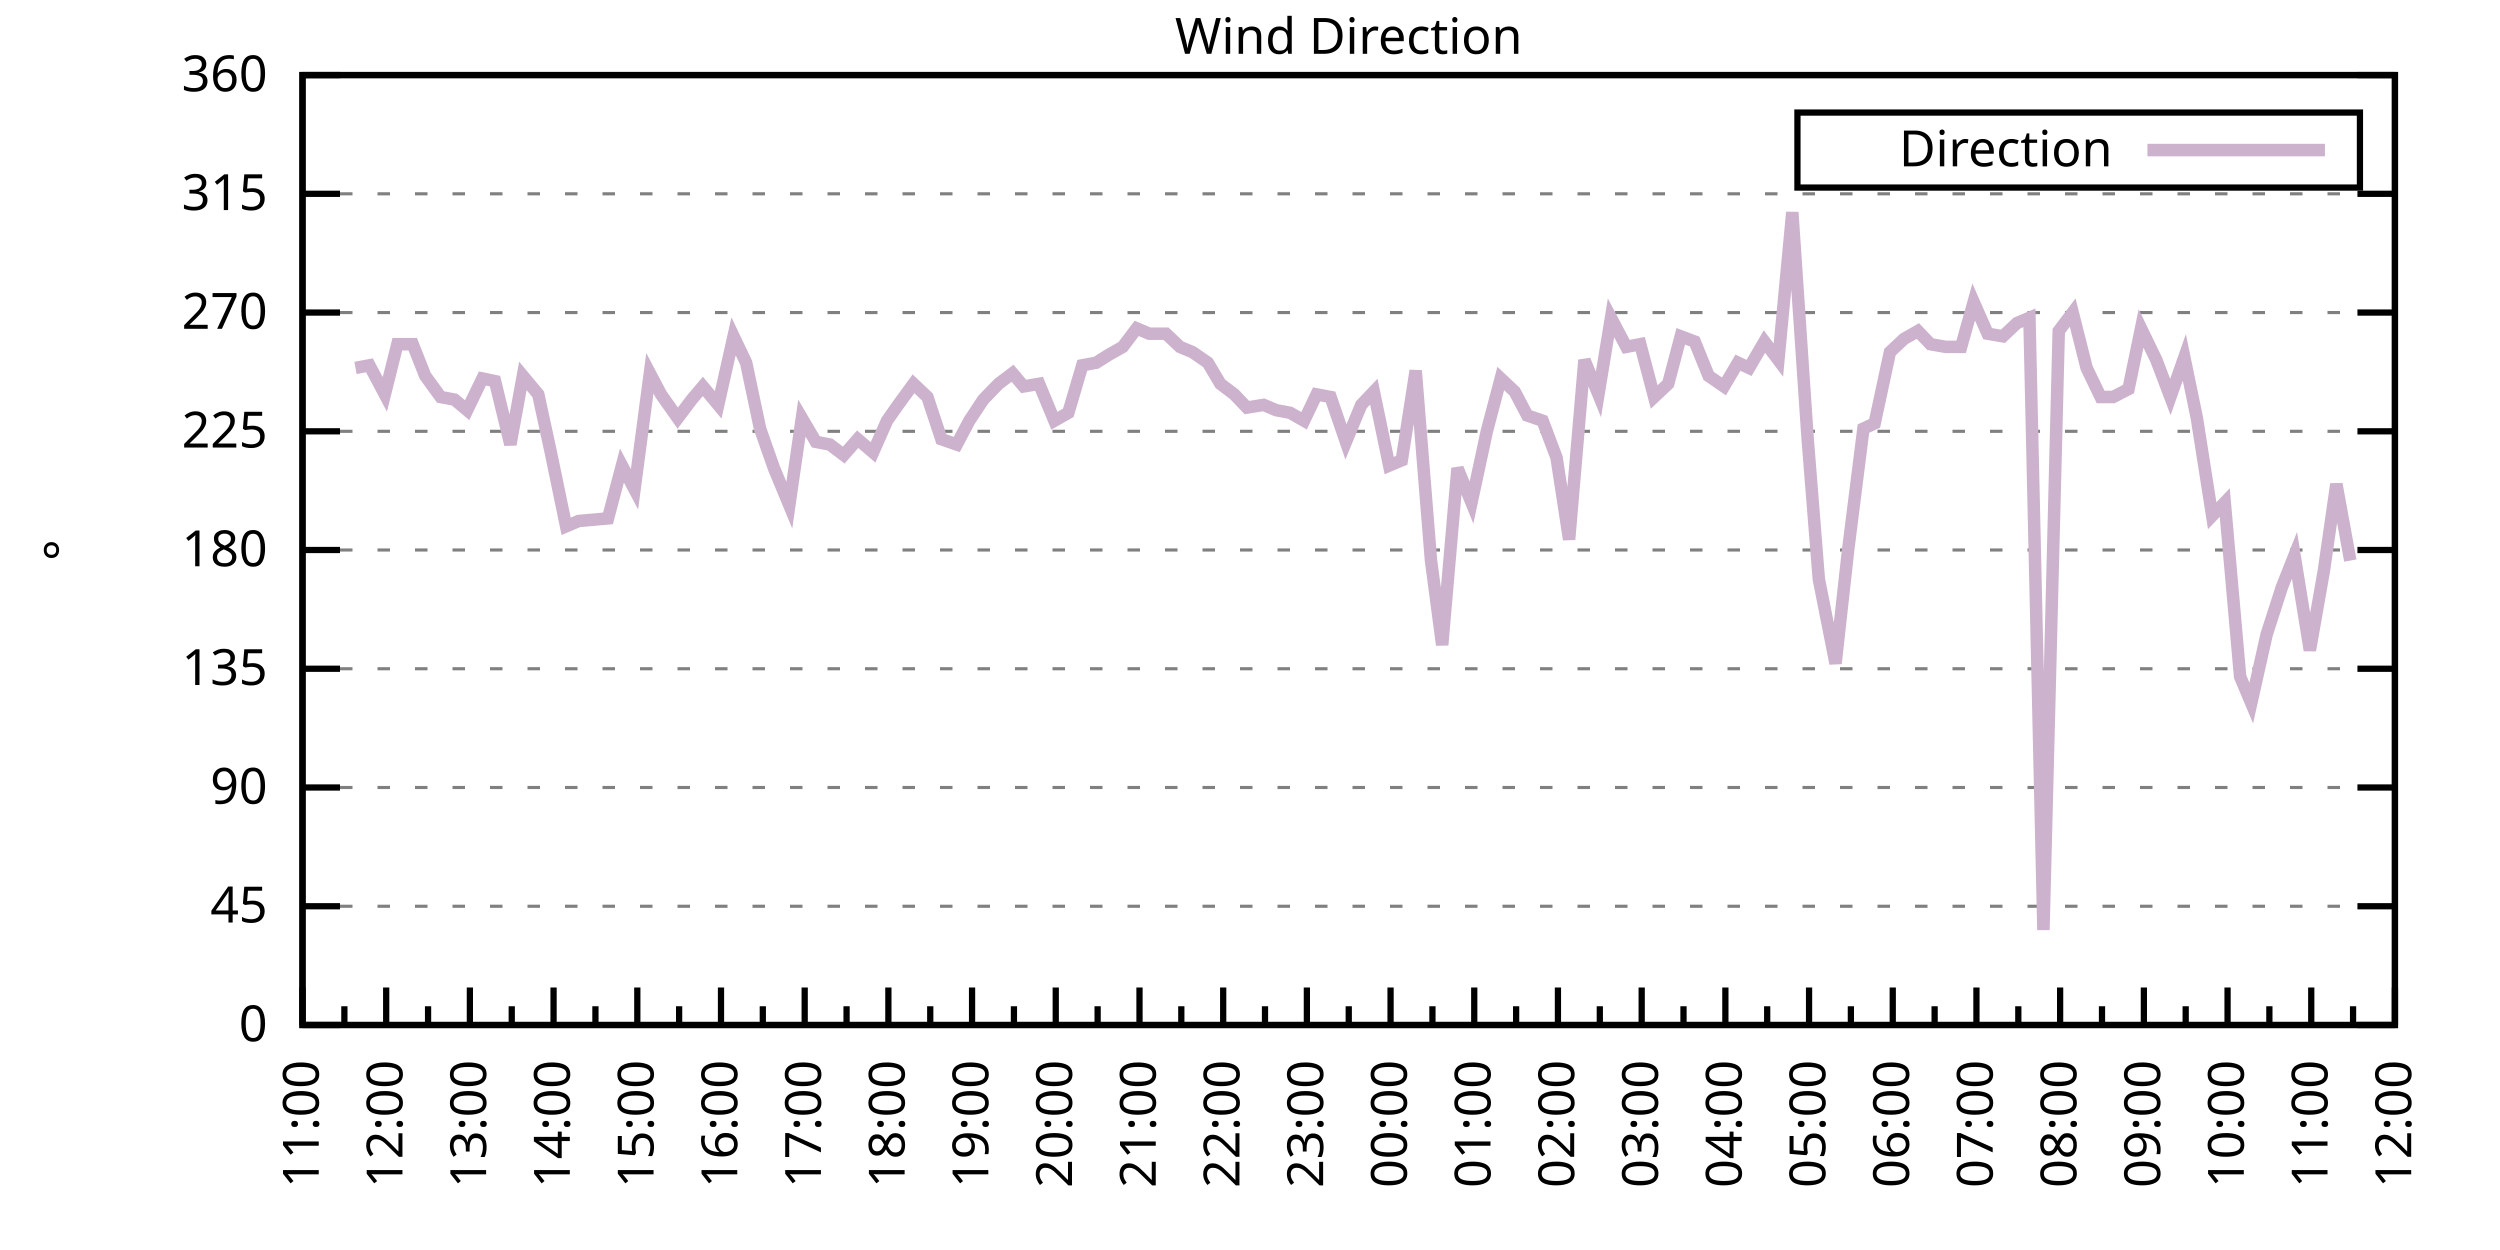
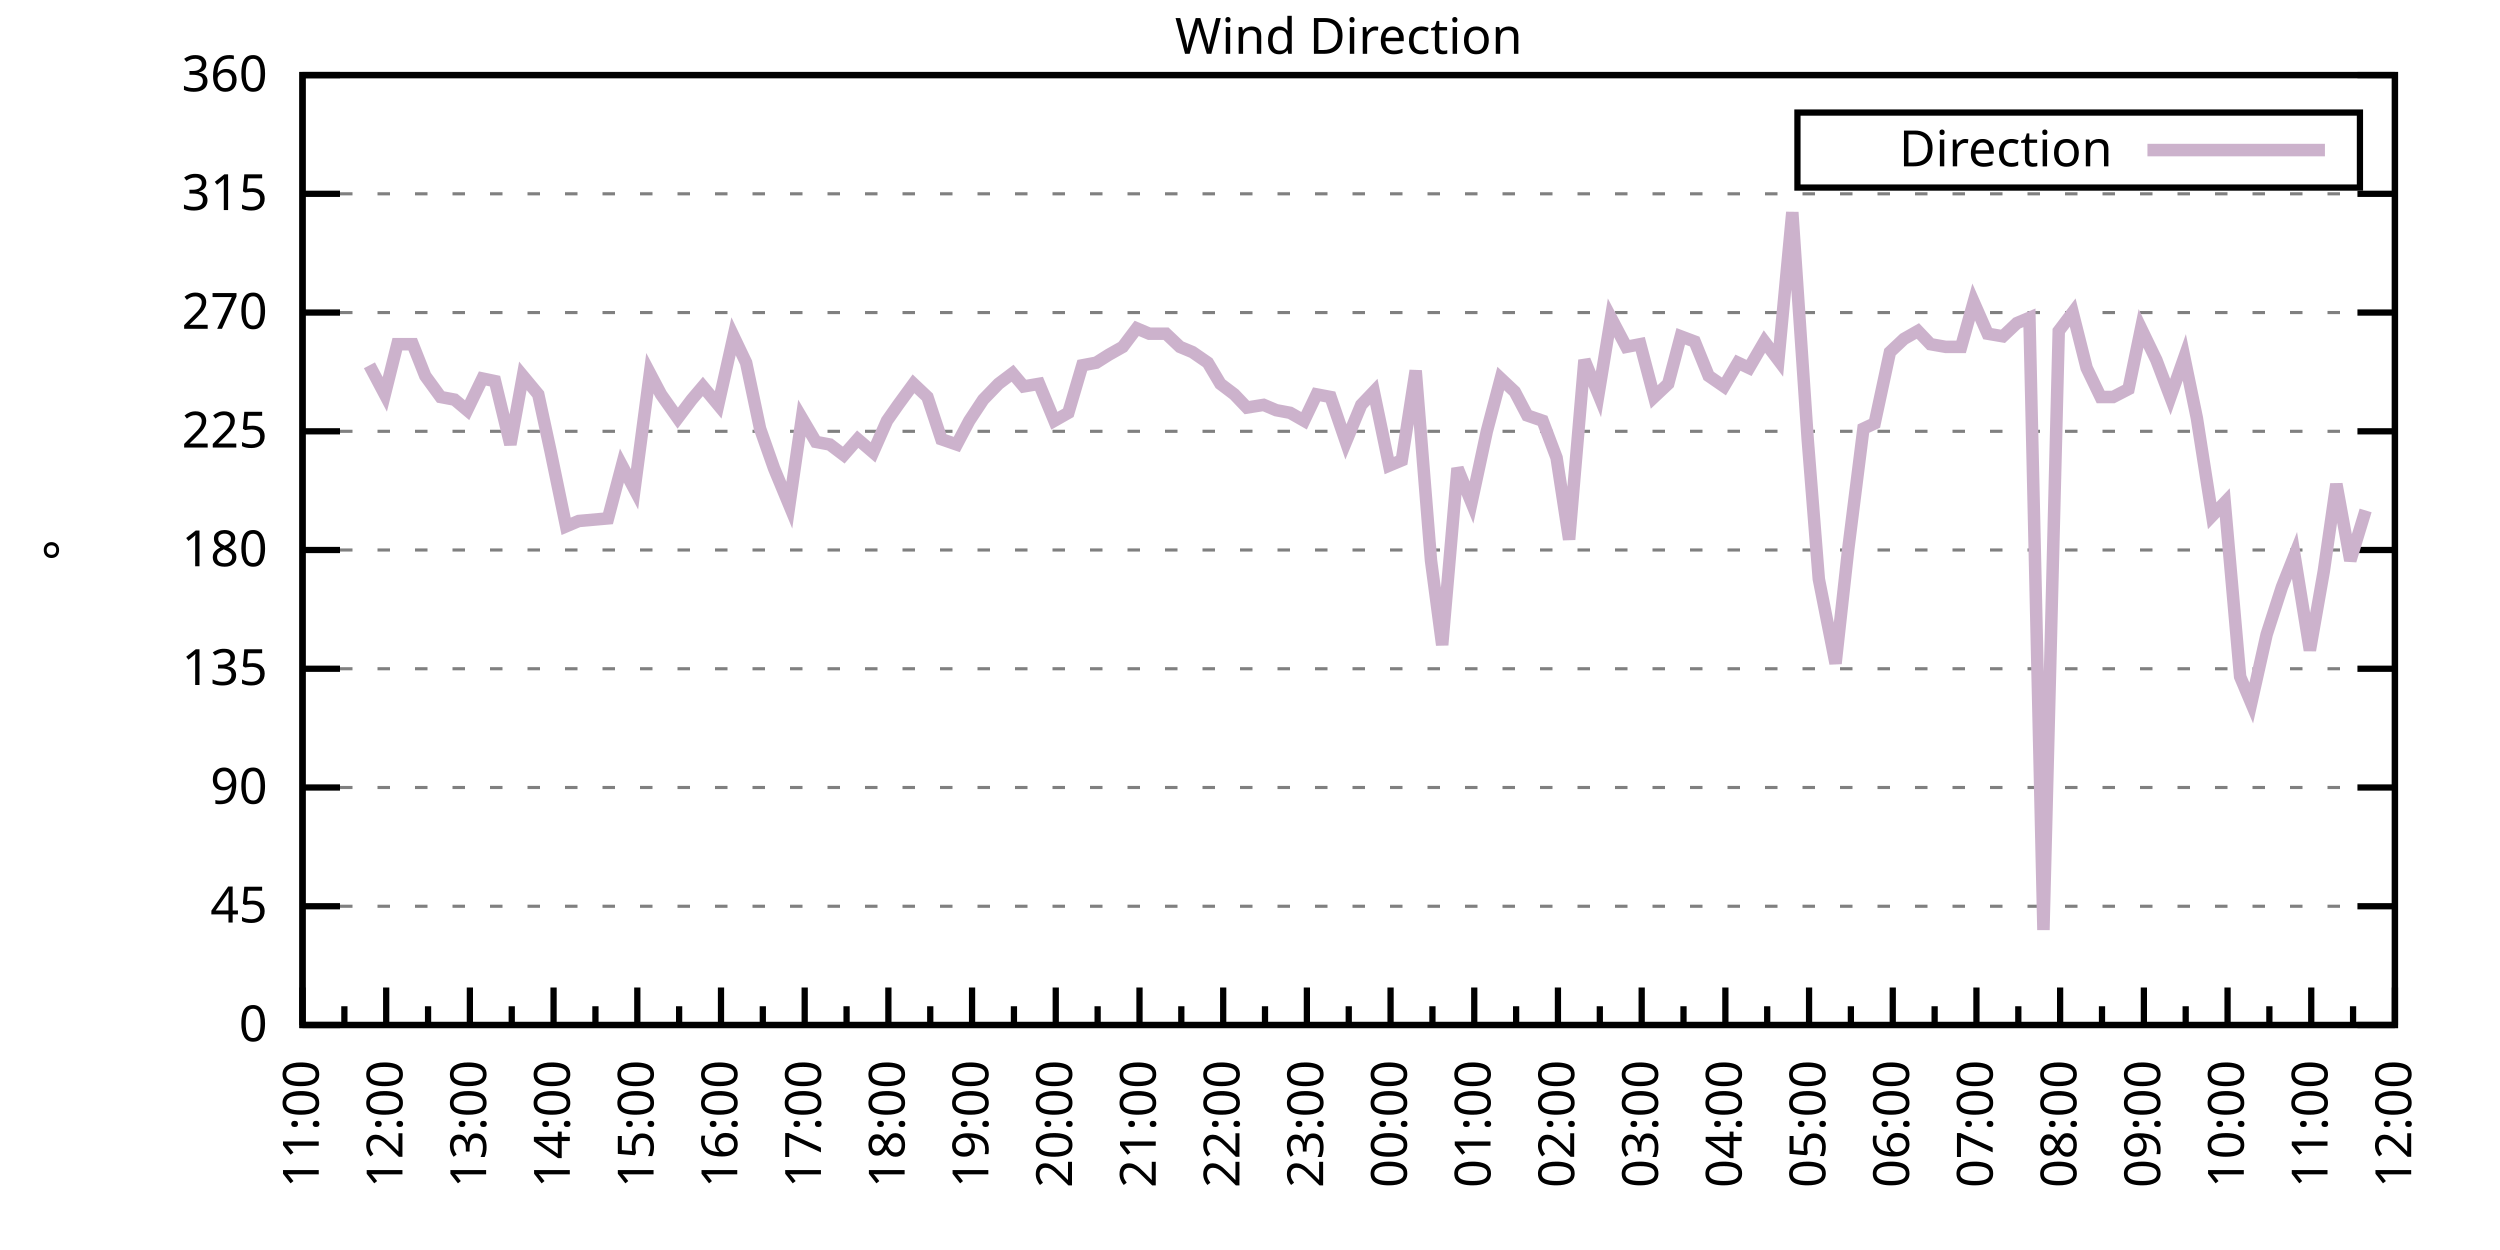
<svg xmlns="http://www.w3.org/2000/svg" xmlns:xlink="http://www.w3.org/1999/xlink" width="400" height="200" viewBox="0 0 400 200">
  <g id="gnuplot_canvas">
    <rect x="0" y="0" width="400" height="200" fill="none" />
    <defs>
      <circle id="gpDot" r="0.5" stroke-width="0.5" stroke="currentColor" />
      <path id="gpPt0" stroke-width="0.333" stroke="currentColor" d="M-1,0 h2 M0,-1 v2" />
      <path id="gpPt1" stroke-width="0.333" stroke="currentColor" d="M-1,-1 L1,1 M1,-1 L-1,1" />
      <path id="gpPt2" stroke-width="0.333" stroke="currentColor" d="M-1,0 L1,0 M0,-1 L0,1 M-1,-1 L1,1 M-1,1 L1,-1" />
      <rect id="gpPt3" stroke-width="0.333" stroke="currentColor" x="-1" y="-1" width="2" height="2" />
      <rect id="gpPt4" stroke-width="0.333" stroke="currentColor" fill="currentColor" x="-1" y="-1" width="2" height="2" />
      <circle id="gpPt5" stroke-width="0.333" stroke="currentColor" cx="0" cy="0" r="1" />
      <use xlink:href="#gpPt5" id="gpPt6" fill="currentColor" stroke="none" />
      <path id="gpPt7" stroke-width="0.333" stroke="currentColor" d="M0,-1.33 L-1.33,0.67 L1.33,0.67 z" />
      <use xlink:href="#gpPt7" id="gpPt8" fill="currentColor" stroke="none" />
      <use xlink:href="#gpPt7" id="gpPt9" stroke="currentColor" transform="rotate(180)" />
      <use xlink:href="#gpPt9" id="gpPt10" fill="currentColor" stroke="none" />
      <use xlink:href="#gpPt3" id="gpPt11" stroke="currentColor" transform="rotate(45)" />
      <use xlink:href="#gpPt11" id="gpPt12" fill="currentColor" stroke="none" />
      <path id="gpPt13" stroke-width="0.333" stroke="currentColor" d="M0,1.330 L1.265,0.411 L0.782,-1.067 L-0.782,-1.076 L-1.265,0.411 z" />
      <use xlink:href="#gpPt13" id="gpPt14" fill="currentColor" stroke="none" />
      <filter id="textbox" filterUnits="objectBoundingBox" x="0" y="0" height="1" width="1">
        <feFlood flood-color="white" flood-opacity="1" result="bgnd" />
        <feComposite in="SourceGraphic" in2="bgnd" operator="atop" />
      </filter>
      <filter id="greybox" filterUnits="objectBoundingBox" x="0" y="0" height="1" width="1">
        <feFlood flood-color="lightgrey" flood-opacity="1" result="grey" />
        <feComposite in="SourceGraphic" in2="grey" operator="atop" />
      </filter>
    </defs>
    <g fill="none" color="white" stroke="currentColor" stroke-width="1.00" stroke-linecap="butt" stroke-linejoin="miter">
</g>
    <g fill="none" color="black" stroke="currentColor" stroke-width="1.00" stroke-linecap="butt" stroke-linejoin="miter">
      <g stroke="none" shape-rendering="crispEdges">
        <polygon fill="rgb(255, 255, 255)" points="48.40,164.00 383.18,164.00 383.18,12.02 48.40,12.02 " />
      </g>
    </g>
    <g fill="none" color="black" stroke="currentColor" stroke-width="1.00" stroke-linecap="butt" stroke-linejoin="miter">
</g>
    <g fill="none" color="black" stroke="black" stroke-width="0.50" stroke-linecap="butt" stroke-linejoin="miter">
</g>
    <g fill="none" color="gray" stroke="currentColor" stroke-width="0.50" stroke-linecap="butt" stroke-linejoin="miter">
      <path stroke="gray" stroke-dasharray="2,4" class="gridline" d="M48.40,164.00 L383.19,164.00  " />
    </g>
    <g fill="none" color="gray" stroke="gray" stroke-width="1.00" stroke-linecap="butt" stroke-linejoin="miter">
</g>
    <g fill="none" color="black" stroke="currentColor" stroke-width="1.00" stroke-linecap="butt" stroke-linejoin="miter">
      <path stroke="black" d="M48.40,164.00 L54.40,164.00 M383.19,164.00 L377.19,164.00  " />
      <g transform="translate(42.80,166.60)" stroke="none" fill="black" font-family="Sans" font-size="8.00" text-anchor="end">
        <text>
          <tspan font-family="Sans"> 0</tspan>
        </text>
      </g>
    </g>
    <g fill="none" color="black" stroke="currentColor" stroke-width="1.00" stroke-linecap="butt" stroke-linejoin="miter">
</g>
    <g fill="none" color="black" stroke="black" stroke-width="0.50" stroke-linecap="butt" stroke-linejoin="miter">
</g>
    <g fill="none" color="gray" stroke="currentColor" stroke-width="0.50" stroke-linecap="butt" stroke-linejoin="miter">
      <path stroke="gray" stroke-dasharray="2,4" class="gridline" d="M48.40,145.00 L383.19,145.00  " />
    </g>
    <g fill="none" color="gray" stroke="gray" stroke-width="1.00" stroke-linecap="butt" stroke-linejoin="miter">
</g>
    <g fill="none" color="black" stroke="currentColor" stroke-width="1.00" stroke-linecap="butt" stroke-linejoin="miter">
      <path stroke="black" d="M48.40,145.00 L54.40,145.00 M383.19,145.00 L377.19,145.00  " />
      <g transform="translate(42.80,147.60)" stroke="none" fill="black" font-family="Sans" font-size="8.00" text-anchor="end">
        <text>
          <tspan font-family="Sans"> 45</tspan>
        </text>
      </g>
    </g>
    <g fill="none" color="black" stroke="currentColor" stroke-width="1.00" stroke-linecap="butt" stroke-linejoin="miter">
</g>
    <g fill="none" color="black" stroke="black" stroke-width="0.50" stroke-linecap="butt" stroke-linejoin="miter">
</g>
    <g fill="none" color="gray" stroke="currentColor" stroke-width="0.50" stroke-linecap="butt" stroke-linejoin="miter">
      <path stroke="gray" stroke-dasharray="2,4" class="gridline" d="M48.40,126.00 L383.19,126.00  " />
    </g>
    <g fill="none" color="gray" stroke="gray" stroke-width="1.00" stroke-linecap="butt" stroke-linejoin="miter">
</g>
    <g fill="none" color="black" stroke="currentColor" stroke-width="1.00" stroke-linecap="butt" stroke-linejoin="miter">
      <path stroke="black" d="M48.40,126.00 L54.40,126.00 M383.19,126.00 L377.19,126.00  " />
      <g transform="translate(42.80,128.60)" stroke="none" fill="black" font-family="Sans" font-size="8.00" text-anchor="end">
        <text>
          <tspan font-family="Sans"> 90</tspan>
        </text>
      </g>
    </g>
    <g fill="none" color="black" stroke="currentColor" stroke-width="1.00" stroke-linecap="butt" stroke-linejoin="miter">
</g>
    <g fill="none" color="black" stroke="black" stroke-width="0.50" stroke-linecap="butt" stroke-linejoin="miter">
</g>
    <g fill="none" color="gray" stroke="currentColor" stroke-width="0.50" stroke-linecap="butt" stroke-linejoin="miter">
      <path stroke="gray" stroke-dasharray="2,4" class="gridline" d="M48.40,107.00 L383.19,107.00  " />
    </g>
    <g fill="none" color="gray" stroke="gray" stroke-width="1.00" stroke-linecap="butt" stroke-linejoin="miter">
</g>
    <g fill="none" color="black" stroke="currentColor" stroke-width="1.00" stroke-linecap="butt" stroke-linejoin="miter">
      <path stroke="black" d="M48.40,107.00 L54.40,107.00 M383.19,107.00 L377.19,107.00  " />
      <g transform="translate(42.80,109.60)" stroke="none" fill="black" font-family="Sans" font-size="8.00" text-anchor="end">
        <text>
          <tspan font-family="Sans"> 135</tspan>
        </text>
      </g>
    </g>
    <g fill="none" color="black" stroke="currentColor" stroke-width="1.00" stroke-linecap="butt" stroke-linejoin="miter">
</g>
    <g fill="none" color="black" stroke="black" stroke-width="0.50" stroke-linecap="butt" stroke-linejoin="miter">
</g>
    <g fill="none" color="gray" stroke="currentColor" stroke-width="0.50" stroke-linecap="butt" stroke-linejoin="miter">
      <path stroke="gray" stroke-dasharray="2,4" class="gridline" d="M48.40,88.00 L383.19,88.00  " />
    </g>
    <g fill="none" color="gray" stroke="gray" stroke-width="1.00" stroke-linecap="butt" stroke-linejoin="miter">
</g>
    <g fill="none" color="black" stroke="currentColor" stroke-width="1.00" stroke-linecap="butt" stroke-linejoin="miter">
      <path stroke="black" d="M48.40,88.00 L54.40,88.00 M383.19,88.00 L377.19,88.00  " />
      <g transform="translate(42.80,90.60)" stroke="none" fill="black" font-family="Sans" font-size="8.00" text-anchor="end">
        <text>
          <tspan font-family="Sans"> 180</tspan>
        </text>
      </g>
    </g>
    <g fill="none" color="black" stroke="currentColor" stroke-width="1.00" stroke-linecap="butt" stroke-linejoin="miter">
</g>
    <g fill="none" color="black" stroke="black" stroke-width="0.50" stroke-linecap="butt" stroke-linejoin="miter">
</g>
    <g fill="none" color="gray" stroke="currentColor" stroke-width="0.50" stroke-linecap="butt" stroke-linejoin="miter">
      <path stroke="gray" stroke-dasharray="2,4" class="gridline" d="M48.40,69.01 L383.19,69.01  " />
    </g>
    <g fill="none" color="gray" stroke="gray" stroke-width="1.00" stroke-linecap="butt" stroke-linejoin="miter">
</g>
    <g fill="none" color="black" stroke="currentColor" stroke-width="1.00" stroke-linecap="butt" stroke-linejoin="miter">
      <path stroke="black" d="M48.40,69.01 L54.40,69.01 M383.19,69.01 L377.19,69.01  " />
      <g transform="translate(42.80,71.61)" stroke="none" fill="black" font-family="Sans" font-size="8.00" text-anchor="end">
        <text>
          <tspan font-family="Sans"> 225</tspan>
        </text>
      </g>
    </g>
    <g fill="none" color="black" stroke="currentColor" stroke-width="1.00" stroke-linecap="butt" stroke-linejoin="miter">
</g>
    <g fill="none" color="black" stroke="black" stroke-width="0.50" stroke-linecap="butt" stroke-linejoin="miter">
</g>
    <g fill="none" color="gray" stroke="currentColor" stroke-width="0.50" stroke-linecap="butt" stroke-linejoin="miter">
      <path stroke="gray" stroke-dasharray="2,4" class="gridline" d="M48.40,50.01 L383.19,50.01  " />
    </g>
    <g fill="none" color="gray" stroke="gray" stroke-width="1.00" stroke-linecap="butt" stroke-linejoin="miter">
</g>
    <g fill="none" color="black" stroke="currentColor" stroke-width="1.00" stroke-linecap="butt" stroke-linejoin="miter">
      <path stroke="black" d="M48.40,50.01 L54.40,50.01 M383.19,50.01 L377.19,50.01  " />
      <g transform="translate(42.80,52.61)" stroke="none" fill="black" font-family="Sans" font-size="8.00" text-anchor="end">
        <text>
          <tspan font-family="Sans"> 270</tspan>
        </text>
      </g>
    </g>
    <g fill="none" color="black" stroke="currentColor" stroke-width="1.00" stroke-linecap="butt" stroke-linejoin="miter">
</g>
    <g fill="none" color="black" stroke="black" stroke-width="0.50" stroke-linecap="butt" stroke-linejoin="miter">
</g>
    <g fill="none" color="gray" stroke="currentColor" stroke-width="0.50" stroke-linecap="butt" stroke-linejoin="miter">
      <path stroke="gray" stroke-dasharray="2,4" class="gridline" d="M48.40,31.01 L383.19,31.01  " />
    </g>
    <g fill="none" color="gray" stroke="gray" stroke-width="1.00" stroke-linecap="butt" stroke-linejoin="miter">
</g>
    <g fill="none" color="black" stroke="currentColor" stroke-width="1.00" stroke-linecap="butt" stroke-linejoin="miter">
      <path stroke="black" d="M48.40,31.01 L54.40,31.01 M383.19,31.01 L377.19,31.01  " />
      <g transform="translate(42.80,33.61)" stroke="none" fill="black" font-family="Sans" font-size="8.00" text-anchor="end">
        <text>
          <tspan font-family="Sans"> 315</tspan>
        </text>
      </g>
    </g>
    <g fill="none" color="black" stroke="currentColor" stroke-width="1.00" stroke-linecap="butt" stroke-linejoin="miter">
</g>
    <g fill="none" color="black" stroke="black" stroke-width="0.50" stroke-linecap="butt" stroke-linejoin="miter">
</g>
    <g fill="none" color="gray" stroke="currentColor" stroke-width="0.50" stroke-linecap="butt" stroke-linejoin="miter">
      <path stroke="gray" stroke-dasharray="2,4" class="gridline" d="M48.40,12.01 L383.19,12.01  " />
    </g>
    <g fill="none" color="gray" stroke="gray" stroke-width="1.00" stroke-linecap="butt" stroke-linejoin="miter">
</g>
    <g fill="none" color="black" stroke="currentColor" stroke-width="1.00" stroke-linecap="butt" stroke-linejoin="miter">
      <path stroke="black" d="M48.40,12.01 L54.40,12.01 M383.19,12.01 L377.19,12.01  " />
      <g transform="translate(42.80,14.61)" stroke="none" fill="black" font-family="Sans" font-size="8.00" text-anchor="end">
        <text>
          <tspan font-family="Sans"> 360</tspan>
        </text>
      </g>
    </g>
    <g fill="none" color="black" stroke="currentColor" stroke-width="1.00" stroke-linecap="butt" stroke-linejoin="miter">
      <path stroke="black" d="M48.40,164.00 L48.40,158.00  " />
      <g transform="translate(51.00,169.60) rotate(270)" stroke="none" fill="black" font-family="Sans" font-size="8.00" text-anchor="end">
        <text>
          <tspan font-family="Sans">11:00</tspan>
        </text>
      </g>
    </g>
    <g fill="none" color="black" stroke="currentColor" stroke-width="1.00" stroke-linecap="butt" stroke-linejoin="miter">
      <path stroke="black" d="M55.10,164.00 L55.10,161.00 M61.79,164.00 L61.79,158.00  " />
      <g transform="translate(64.39,169.60) rotate(270)" stroke="none" fill="black" font-family="Sans" font-size="8.00" text-anchor="end">
        <text>
          <tspan font-family="Sans">12:00</tspan>
        </text>
      </g>
    </g>
    <g fill="none" color="black" stroke="currentColor" stroke-width="1.00" stroke-linecap="butt" stroke-linejoin="miter">
      <path stroke="black" d="M68.49,164.00 L68.49,161.00 M75.18,164.00 L75.18,158.00  " />
      <g transform="translate(77.78,169.60) rotate(270)" stroke="none" fill="black" font-family="Sans" font-size="8.00" text-anchor="end">
        <text>
          <tspan font-family="Sans">13:00</tspan>
        </text>
      </g>
    </g>
    <g fill="none" color="black" stroke="currentColor" stroke-width="1.00" stroke-linecap="butt" stroke-linejoin="miter">
      <path stroke="black" d="M81.88,164.00 L81.88,161.00 M88.57,164.00 L88.57,158.00  " />
      <g transform="translate(91.17,169.60) rotate(270)" stroke="none" fill="black" font-family="Sans" font-size="8.00" text-anchor="end">
        <text>
          <tspan font-family="Sans">14:00</tspan>
        </text>
      </g>
    </g>
    <g fill="none" color="black" stroke="currentColor" stroke-width="1.00" stroke-linecap="butt" stroke-linejoin="miter">
      <path stroke="black" d="M95.27,164.00 L95.27,161.00 M101.97,164.00 L101.97,158.00  " />
      <g transform="translate(104.57,169.60) rotate(270)" stroke="none" fill="black" font-family="Sans" font-size="8.00" text-anchor="end">
        <text>
          <tspan font-family="Sans">15:00</tspan>
        </text>
      </g>
    </g>
    <g fill="none" color="black" stroke="currentColor" stroke-width="1.00" stroke-linecap="butt" stroke-linejoin="miter">
      <path stroke="black" d="M108.66,164.00 L108.66,161.00 M115.36,164.00 L115.36,158.00  " />
      <g transform="translate(117.96,169.60) rotate(270)" stroke="none" fill="black" font-family="Sans" font-size="8.00" text-anchor="end">
        <text>
          <tspan font-family="Sans">16:00</tspan>
        </text>
      </g>
    </g>
    <g fill="none" color="black" stroke="currentColor" stroke-width="1.00" stroke-linecap="butt" stroke-linejoin="miter">
      <path stroke="black" d="M122.05,164.00 L122.05,161.00 M128.75,164.00 L128.75,158.00  " />
      <g transform="translate(131.35,169.60) rotate(270)" stroke="none" fill="black" font-family="Sans" font-size="8.00" text-anchor="end">
        <text>
          <tspan font-family="Sans">17:00</tspan>
        </text>
      </g>
    </g>
    <g fill="none" color="black" stroke="currentColor" stroke-width="1.00" stroke-linecap="butt" stroke-linejoin="miter">
      <path stroke="black" d="M135.45,164.00 L135.45,161.00 M142.14,164.00 L142.14,158.00  " />
      <g transform="translate(144.74,169.60) rotate(270)" stroke="none" fill="black" font-family="Sans" font-size="8.00" text-anchor="end">
        <text>
          <tspan font-family="Sans">18:00</tspan>
        </text>
      </g>
    </g>
    <g fill="none" color="black" stroke="currentColor" stroke-width="1.00" stroke-linecap="butt" stroke-linejoin="miter">
      <path stroke="black" d="M148.84,164.00 L148.84,161.00 M155.53,164.00 L155.53,158.00  " />
      <g transform="translate(158.13,169.60) rotate(270)" stroke="none" fill="black" font-family="Sans" font-size="8.00" text-anchor="end">
        <text>
          <tspan font-family="Sans">19:00</tspan>
        </text>
      </g>
    </g>
    <g fill="none" color="black" stroke="currentColor" stroke-width="1.00" stroke-linecap="butt" stroke-linejoin="miter">
      <path stroke="black" d="M162.23,164.00 L162.23,161.00 M168.92,164.00 L168.92,158.00  " />
      <g transform="translate(171.52,169.60) rotate(270)" stroke="none" fill="black" font-family="Sans" font-size="8.00" text-anchor="end">
        <text>
          <tspan font-family="Sans">20:00</tspan>
        </text>
      </g>
    </g>
    <g fill="none" color="black" stroke="currentColor" stroke-width="1.00" stroke-linecap="butt" stroke-linejoin="miter">
      <path stroke="black" d="M175.62,164.00 L175.62,161.00 M182.32,164.00 L182.32,158.00  " />
      <g transform="translate(184.92,169.60) rotate(270)" stroke="none" fill="black" font-family="Sans" font-size="8.00" text-anchor="end">
        <text>
          <tspan font-family="Sans">21:00</tspan>
        </text>
      </g>
    </g>
    <g fill="none" color="black" stroke="currentColor" stroke-width="1.00" stroke-linecap="butt" stroke-linejoin="miter">
      <path stroke="black" d="M189.01,164.00 L189.01,161.00 M195.71,164.00 L195.71,158.00  " />
      <g transform="translate(198.31,169.60) rotate(270)" stroke="none" fill="black" font-family="Sans" font-size="8.00" text-anchor="end">
        <text>
          <tspan font-family="Sans">22:00</tspan>
        </text>
      </g>
    </g>
    <g fill="none" color="black" stroke="currentColor" stroke-width="1.00" stroke-linecap="butt" stroke-linejoin="miter">
      <path stroke="black" d="M202.40,164.00 L202.40,161.00 M209.10,164.00 L209.10,158.00  " />
      <g transform="translate(211.70,169.60) rotate(270)" stroke="none" fill="black" font-family="Sans" font-size="8.00" text-anchor="end">
        <text>
          <tspan font-family="Sans">23:00</tspan>
        </text>
      </g>
    </g>
    <g fill="none" color="black" stroke="currentColor" stroke-width="1.00" stroke-linecap="butt" stroke-linejoin="miter">
      <path stroke="black" d="M215.80,164.00 L215.80,161.00 M222.49,164.00 L222.49,158.00  " />
      <g transform="translate(225.09,169.60) rotate(270)" stroke="none" fill="black" font-family="Sans" font-size="8.00" text-anchor="end">
        <text>
          <tspan font-family="Sans">00:00</tspan>
        </text>
      </g>
    </g>
    <g fill="none" color="black" stroke="currentColor" stroke-width="1.00" stroke-linecap="butt" stroke-linejoin="miter">
      <path stroke="black" d="M229.19,164.00 L229.19,161.00 M235.88,164.00 L235.88,158.00  " />
      <g transform="translate(238.48,169.60) rotate(270)" stroke="none" fill="black" font-family="Sans" font-size="8.00" text-anchor="end">
        <text>
          <tspan font-family="Sans">01:00</tspan>
        </text>
      </g>
    </g>
    <g fill="none" color="black" stroke="currentColor" stroke-width="1.00" stroke-linecap="butt" stroke-linejoin="miter">
      <path stroke="black" d="M242.58,164.00 L242.58,161.00 M249.27,164.00 L249.27,158.00  " />
      <g transform="translate(251.87,169.60) rotate(270)" stroke="none" fill="black" font-family="Sans" font-size="8.00" text-anchor="end">
        <text>
          <tspan font-family="Sans">02:00</tspan>
        </text>
      </g>
    </g>
    <g fill="none" color="black" stroke="currentColor" stroke-width="1.00" stroke-linecap="butt" stroke-linejoin="miter">
      <path stroke="black" d="M255.97,164.00 L255.97,161.00 M262.67,164.00 L262.67,158.00  " />
      <g transform="translate(265.27,169.60) rotate(270)" stroke="none" fill="black" font-family="Sans" font-size="8.00" text-anchor="end">
        <text>
          <tspan font-family="Sans">03:00</tspan>
        </text>
      </g>
    </g>
    <g fill="none" color="black" stroke="currentColor" stroke-width="1.00" stroke-linecap="butt" stroke-linejoin="miter">
      <path stroke="black" d="M269.36,164.00 L269.36,161.00 M276.06,164.00 L276.06,158.00  " />
      <g transform="translate(278.66,169.60) rotate(270)" stroke="none" fill="black" font-family="Sans" font-size="8.00" text-anchor="end">
        <text>
          <tspan font-family="Sans">04:00</tspan>
        </text>
      </g>
    </g>
    <g fill="none" color="black" stroke="currentColor" stroke-width="1.00" stroke-linecap="butt" stroke-linejoin="miter">
      <path stroke="black" d="M282.75,164.00 L282.75,161.00 M289.45,164.00 L289.45,158.00  " />
      <g transform="translate(292.05,169.60) rotate(270)" stroke="none" fill="black" font-family="Sans" font-size="8.00" text-anchor="end">
        <text>
          <tspan font-family="Sans">05:00</tspan>
        </text>
      </g>
    </g>
    <g fill="none" color="black" stroke="currentColor" stroke-width="1.00" stroke-linecap="butt" stroke-linejoin="miter">
      <path stroke="black" d="M296.14,164.00 L296.14,161.00 M302.84,164.00 L302.84,158.00  " />
      <g transform="translate(305.44,169.60) rotate(270)" stroke="none" fill="black" font-family="Sans" font-size="8.00" text-anchor="end">
        <text>
          <tspan font-family="Sans">06:00</tspan>
        </text>
      </g>
    </g>
    <g fill="none" color="black" stroke="currentColor" stroke-width="1.00" stroke-linecap="butt" stroke-linejoin="miter">
      <path stroke="black" d="M309.54,164.00 L309.54,161.00 M316.23,164.00 L316.23,158.00  " />
      <g transform="translate(318.83,169.60) rotate(270)" stroke="none" fill="black" font-family="Sans" font-size="8.00" text-anchor="end">
        <text>
          <tspan font-family="Sans">07:00</tspan>
        </text>
      </g>
    </g>
    <g fill="none" color="black" stroke="currentColor" stroke-width="1.00" stroke-linecap="butt" stroke-linejoin="miter">
      <path stroke="black" d="M322.93,164.00 L322.93,161.00 M329.62,164.00 L329.62,158.00  " />
      <g transform="translate(332.22,169.60) rotate(270)" stroke="none" fill="black" font-family="Sans" font-size="8.00" text-anchor="end">
        <text>
          <tspan font-family="Sans">08:00</tspan>
        </text>
      </g>
    </g>
    <g fill="none" color="black" stroke="currentColor" stroke-width="1.00" stroke-linecap="butt" stroke-linejoin="miter">
      <path stroke="black" d="M336.32,164.00 L336.32,161.00 M343.02,164.00 L343.02,158.00  " />
      <g transform="translate(345.62,169.60) rotate(270)" stroke="none" fill="black" font-family="Sans" font-size="8.00" text-anchor="end">
        <text>
          <tspan font-family="Sans">09:00</tspan>
        </text>
      </g>
    </g>
    <g fill="none" color="black" stroke="currentColor" stroke-width="1.00" stroke-linecap="butt" stroke-linejoin="miter">
      <path stroke="black" d="M349.71,164.00 L349.71,161.00 M356.41,164.00 L356.41,158.00  " />
      <g transform="translate(359.01,169.60) rotate(270)" stroke="none" fill="black" font-family="Sans" font-size="8.00" text-anchor="end">
        <text>
          <tspan font-family="Sans">10:00</tspan>
        </text>
      </g>
    </g>
    <g fill="none" color="black" stroke="currentColor" stroke-width="1.00" stroke-linecap="butt" stroke-linejoin="miter">
      <path stroke="black" d="M363.10,164.00 L363.10,161.00 M369.80,164.00 L369.80,158.00  " />
      <g transform="translate(372.40,169.60) rotate(270)" stroke="none" fill="black" font-family="Sans" font-size="8.00" text-anchor="end">
        <text>
          <tspan font-family="Sans">11:00</tspan>
        </text>
      </g>
    </g>
    <g fill="none" color="black" stroke="currentColor" stroke-width="1.00" stroke-linecap="butt" stroke-linejoin="miter">
      <path stroke="black" d="M376.49,164.00 L376.49,161.00 M383.19,164.00 L383.19,158.00  " />
      <g transform="translate(385.79,169.60) rotate(270)" stroke="none" fill="black" font-family="Sans" font-size="8.00" text-anchor="end">
        <text>
          <tspan font-family="Sans">12:00</tspan>
        </text>
      </g>
    </g>
    <g fill="none" color="black" stroke="currentColor" stroke-width="1.00" stroke-linecap="butt" stroke-linejoin="miter">
</g>
    <g fill="none" color="black" stroke="currentColor" stroke-width="1.00" stroke-linecap="butt" stroke-linejoin="miter">
      <path stroke="black" d="M48.40,12.01 L48.40,164.00 L383.19,164.00 L383.19,12.01 L48.40,12.01 Z  " />
    </g>
    <g fill="none" color="black" stroke="currentColor" stroke-width="1.00" stroke-linecap="butt" stroke-linejoin="miter">
      <g transform="translate(12.80,88.01) rotate(270)" stroke="none" fill="black" font-family="Sans" font-size="8.00" text-anchor="middle">
        <text>
          <tspan font-family="Sans">°</tspan>
        </text>
      </g>
    </g>
    <g fill="none" color="black" stroke="currentColor" stroke-width="1.00" stroke-linecap="butt" stroke-linejoin="miter">
</g>
    <g fill="none" color="black" stroke="currentColor" stroke-width="1.00" stroke-linecap="butt" stroke-linejoin="miter">
      <path stroke="black" d="M287.59,30.01 L287.59,18.01 L377.59,18.01 L377.59,30.01 L287.59,30.01 Z  " />
    </g>
    <g id="Wind_direction_plot_1">
      <g fill="none" color="white" stroke="black" stroke-width="2.00" stroke-linecap="butt" stroke-linejoin="miter">
</g>
      <g fill="none" color="black" stroke="currentColor" stroke-width="2.00" stroke-linecap="butt" stroke-linejoin="miter">
        <g transform="translate(337.99,26.61)" stroke="none" fill="black" font-family="Sans" font-size="8.00" text-anchor="end">
          <text>
            <tspan font-family="Sans">Direction</tspan>
          </text>
        </g>
      </g>
      <g fill="none" color="black" stroke="currentColor" stroke-width="2.00" stroke-linecap="butt" stroke-linejoin="miter">
-         <path stroke="rgb(204, 178, 204)" d="M343.59,24.01 L371.99,24.01 M56.88,58.87 L59.11,58.45 L61.57,63.10 L63.58,55.07 L66.03,55.07 L68.04,60.14   L70.50,63.52 L72.73,63.94 L74.74,65.63 L77.19,60.56 L79.20,60.98 L81.66,71.12 L83.66,60.14 L86.12,63.10   L88.13,72.38 L90.58,84.21 L92.59,83.36 L97.28,82.94 L99.51,74.49 L101.52,78.29 L103.98,59.72 L105.76,63.10   L108.44,66.90 L110.67,63.94 L112.46,61.83 L114.91,64.78 L117.37,53.81 L119.38,58.03 L121.61,68.58 L123.84,74.92   L126.29,80.83 L128.30,66.90 L130.54,70.70 L132.77,71.12 L135.00,72.81 L137.23,70.27 L139.69,72.38 L141.92,67.32   L143.70,64.78 L146.16,61.41 L148.39,63.52 L150.62,70.27 L153.08,71.12 L155.09,67.32 L157.32,63.94 L159.77,61.41   L162.01,59.72 L163.79,61.83 L166.25,61.41 L168.70,67.32 L170.93,66.05 L173.17,58.45 L175.40,58.03 L177.41,56.76   L179.64,55.50 L181.87,52.54 L183.88,53.39 L186.56,53.39 L188.79,55.50 L190.80,56.34 L193.25,58.03 L195.26,61.41   L197.49,63.10 L199.50,65.21 L202.18,64.78 L204.19,65.63 L206.42,66.05 L208.65,67.32 L210.66,63.10 L212.89,63.52   L215.35,70.70 L217.80,64.78 L219.81,62.67 L222.27,74.49 L224.28,73.65 L226.51,59.30 L228.96,89.69 L230.75,103.20   L233.20,74.92 L235.44,80.41 L237.89,69.01 L240.12,60.56 L242.36,62.67 L244.36,66.47 L246.82,67.32 L249.05,73.23   L251.06,86.32 L253.51,57.61 L255.75,63.10 L257.76,50.85 L260.21,55.50 L262.44,55.07 L264.67,63.52 L266.91,61.41   L268.92,53.81 L271.15,54.65 L273.38,60.14 L275.83,61.83 L278.07,58.03 L279.85,58.87 L282.31,54.65 L284.54,57.61   L286.77,33.96 L289.23,70.27 L291.01,92.65 L293.69,106.16 L295.70,88.00 L298.15,68.58 L299.94,67.74 L302.39,56.34   L304.63,54.23 L306.86,52.96 L308.87,55.07 L311.32,55.50 L313.78,55.50 L315.79,48.32 L318.02,53.39 L320.47,53.81   L322.70,51.70 L324.71,50.85 L326.95,148.80 L329.40,52.96 L331.63,50.01 L333.86,58.87 L336.10,63.52 L338.10,63.52   L340.56,62.25 L342.57,52.54 L345.02,57.61 L347.26,63.52 L349.49,57.18 L351.50,66.90 L353.95,82.52 L355.96,80.41   L358.42,108.27 L360.20,112.49 L362.66,101.52 L365.11,93.92 L367.12,88.85 L369.58,104.05 L371.81,91.38 L373.82,77.45   L376.05,89.69  " />
+         <path stroke="rgb(204, 178, 204)" d="M343.59,24.01 L371.99,24.01 M59.11,58.45 L61.57,63.10 L63.58,55.07 L66.03,55.07 L68.04,60.14 L70.50,63.52   L72.73,63.94 L74.74,65.63 L77.19,60.56 L79.20,60.98 L81.66,71.12 L83.66,60.14 L86.12,63.10 L88.13,72.38   L90.58,84.21 L92.59,83.36 L97.28,82.94 L99.51,74.49 L101.52,78.29 L103.98,59.72 L105.76,63.10 L108.44,66.90   L110.67,63.94 L112.46,61.83 L114.91,64.78 L117.37,53.81 L119.38,58.03 L121.61,68.58 L123.84,74.92 L126.29,80.83   L128.30,66.90 L130.54,70.70 L132.77,71.12 L135.00,72.81 L137.23,70.27 L139.69,72.38 L141.92,67.32 L143.70,64.78   L146.16,61.41 L148.39,63.52 L150.62,70.27 L153.08,71.12 L155.09,67.32 L157.32,63.94 L159.77,61.41 L162.01,59.72   L163.79,61.83 L166.25,61.41 L168.70,67.32 L170.93,66.05 L173.17,58.45 L175.40,58.03 L177.41,56.76 L179.64,55.50   L181.87,52.54 L183.88,53.39 L186.56,53.39 L188.79,55.50 L190.80,56.34 L193.25,58.03 L195.26,61.41 L197.49,63.10   L199.50,65.21 L202.18,64.78 L204.19,65.63 L206.42,66.05 L208.65,67.32 L210.66,63.10 L212.89,63.52 L215.35,70.70   L217.80,64.78 L219.81,62.67 L222.27,74.49 L224.28,73.65 L226.51,59.30 L228.96,89.69 L230.75,103.20 L233.20,74.92   L235.44,80.41 L237.89,69.01 L240.12,60.56 L242.36,62.67 L244.36,66.47 L246.82,67.32 L249.05,73.23 L251.06,86.32   L253.51,57.61 L255.75,63.10 L257.76,50.85 L260.21,55.50 L262.44,55.07 L264.67,63.52 L266.91,61.41 L268.92,53.81   L271.15,54.65 L273.38,60.14 L275.83,61.83 L278.07,58.03 L279.85,58.87 L282.31,54.65 L284.54,57.61 L286.77,33.96   L289.23,70.27 L291.01,92.65 L293.69,106.16 L295.70,88.00 L298.15,68.58 L299.94,67.74 L302.39,56.34 L304.63,54.23   L306.86,52.96 L308.87,55.07 L311.32,55.50 L313.78,55.50 L315.79,48.32 L318.02,53.39 L320.47,53.81 L322.70,51.70   L324.71,50.85 L326.95,148.80 L329.40,52.96 L331.63,50.01 L333.86,58.87 L336.10,63.52 L338.10,63.52 L340.56,62.25   L342.57,52.54 L345.02,57.61 L347.26,63.52 L349.49,57.18 L351.50,66.90 L353.95,82.52 L355.96,80.41 L358.42,108.27   L360.20,112.49 L362.66,101.52 L365.11,93.92 L367.12,88.85 L369.58,104.05 L371.81,91.38 L373.82,77.45 L376.05,89.69   L378.50,81.67  " />
      </g>
    </g>
    <g fill="none" color="black" stroke="currentColor" stroke-width="2.00" stroke-linecap="butt" stroke-linejoin="miter">
</g>
    <g fill="none" color="black" stroke="black" stroke-width="1.00" stroke-linecap="butt" stroke-linejoin="miter">
</g>
    <g fill="none" color="black" stroke="currentColor" stroke-width="1.00" stroke-linecap="butt" stroke-linejoin="miter">
      <path stroke="black" d="M48.40,12.01 L48.40,164.00 L383.19,164.00 L383.19,12.01 L48.40,12.01 Z  " />
    </g>
    <g fill="none" color="black" stroke="currentColor" stroke-width="1.00" stroke-linecap="butt" stroke-linejoin="miter">
      <g transform="translate(215.79,8.61)" stroke="none" fill="black" font-family="Sans" font-size="8.00" text-anchor="middle">
        <text>
          <tspan font-family="Sans">Wind Direction</tspan>
        </text>
      </g>
    </g>
    <g fill="none" color="black" stroke="currentColor" stroke-width="1.00" stroke-linecap="butt" stroke-linejoin="miter">
</g>
  </g>
</svg>
